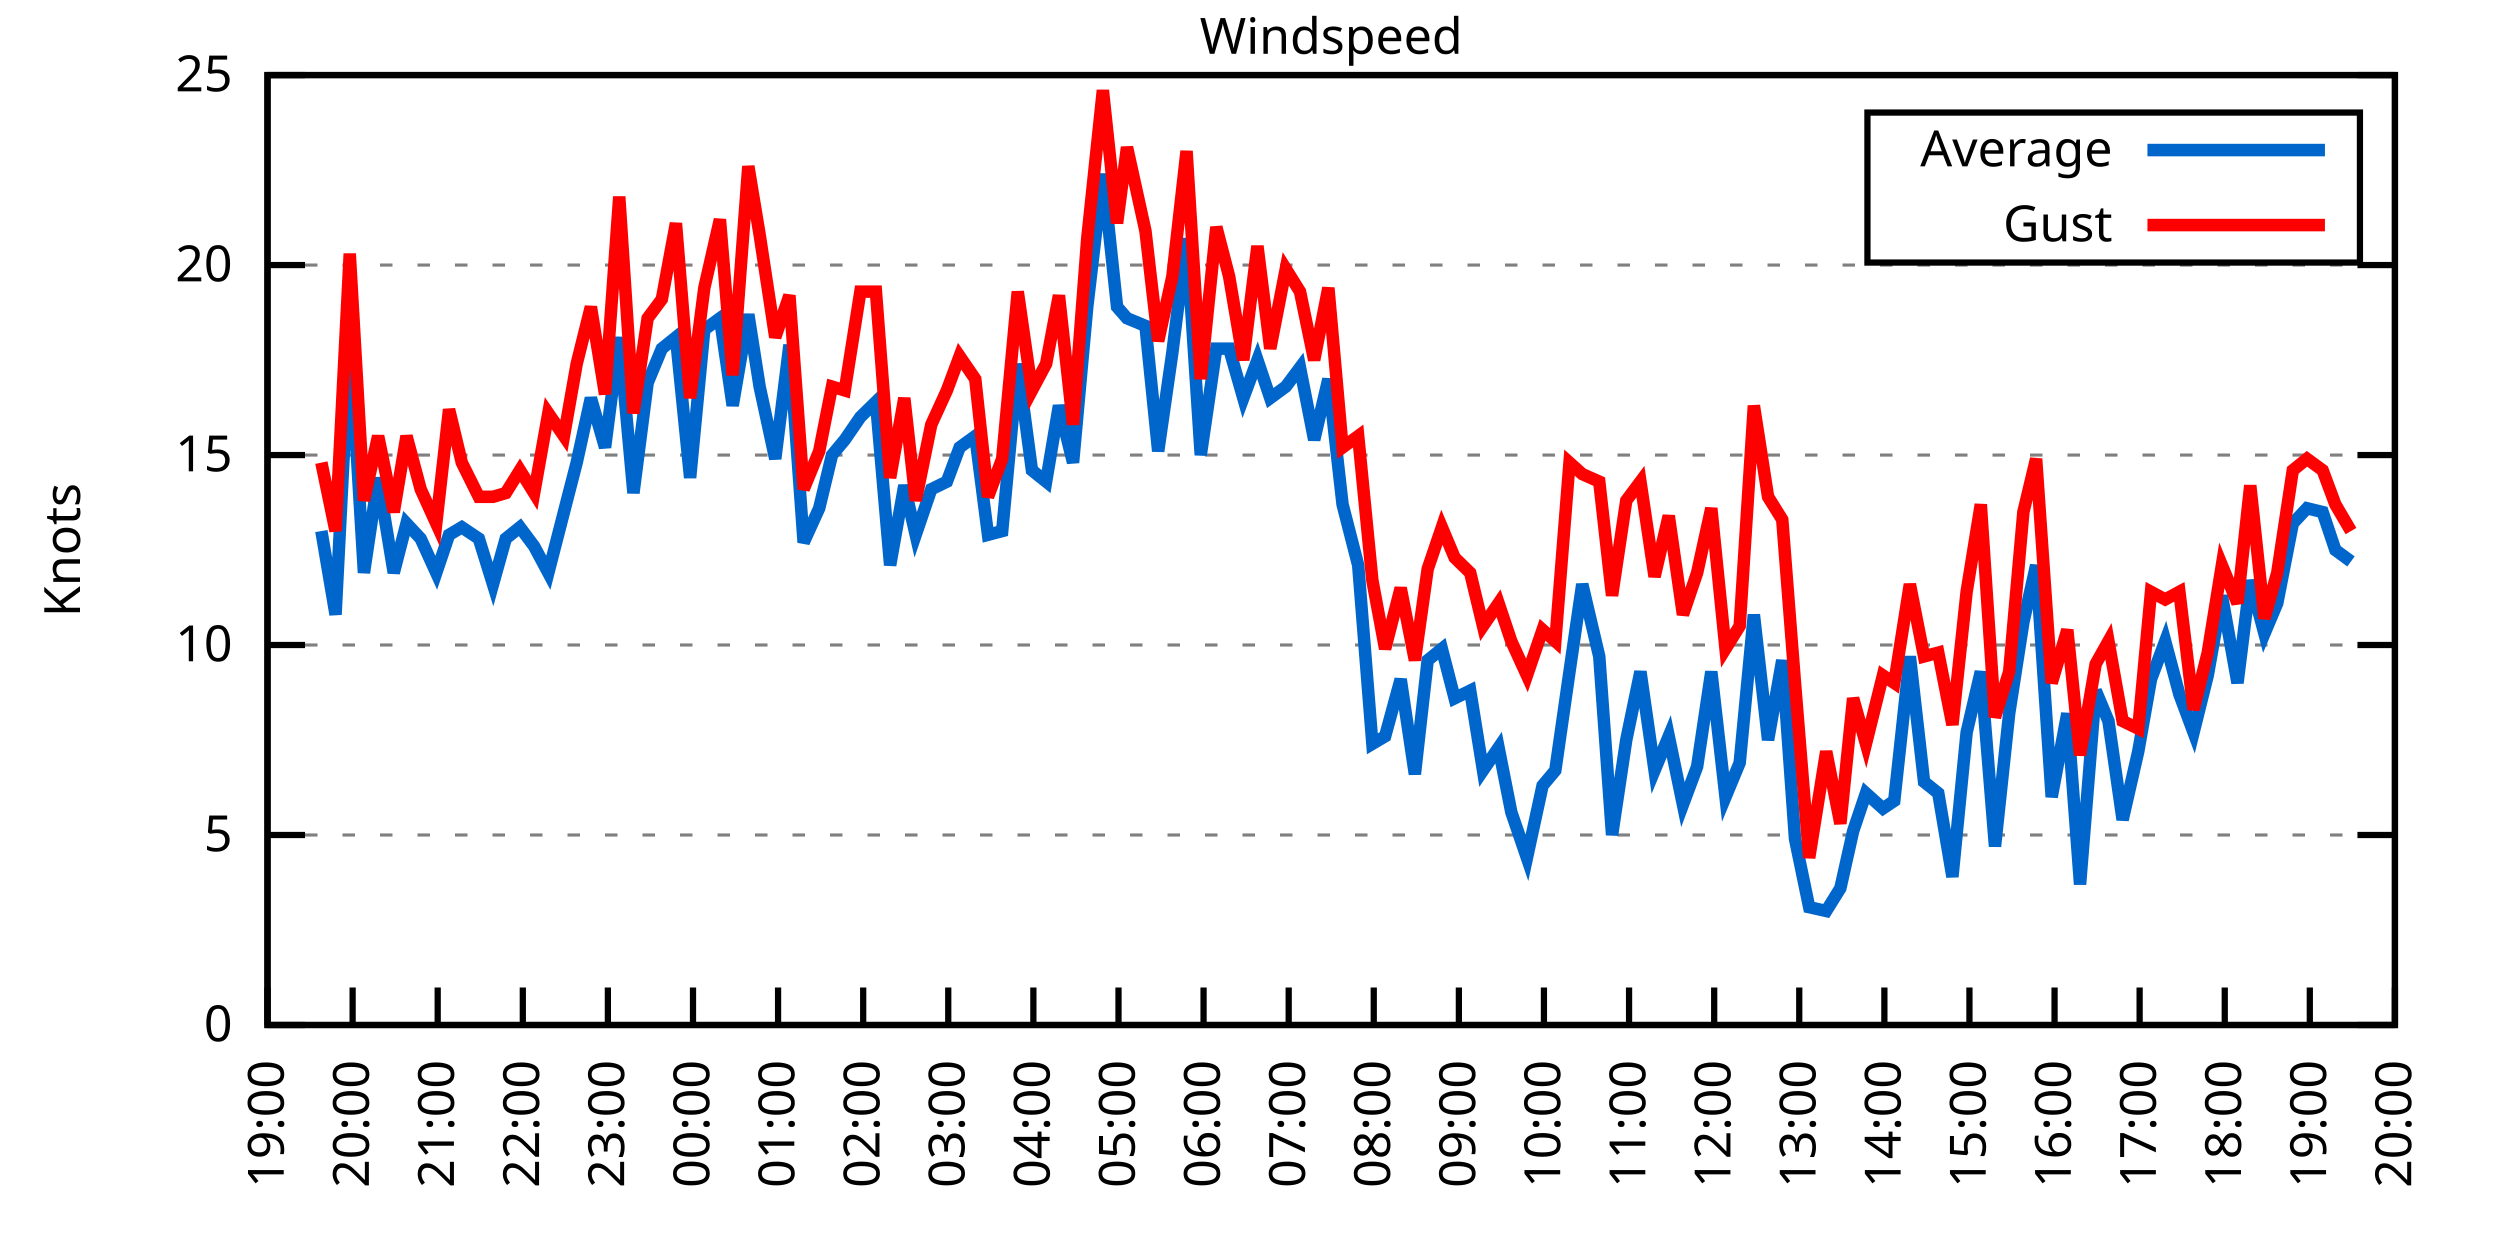
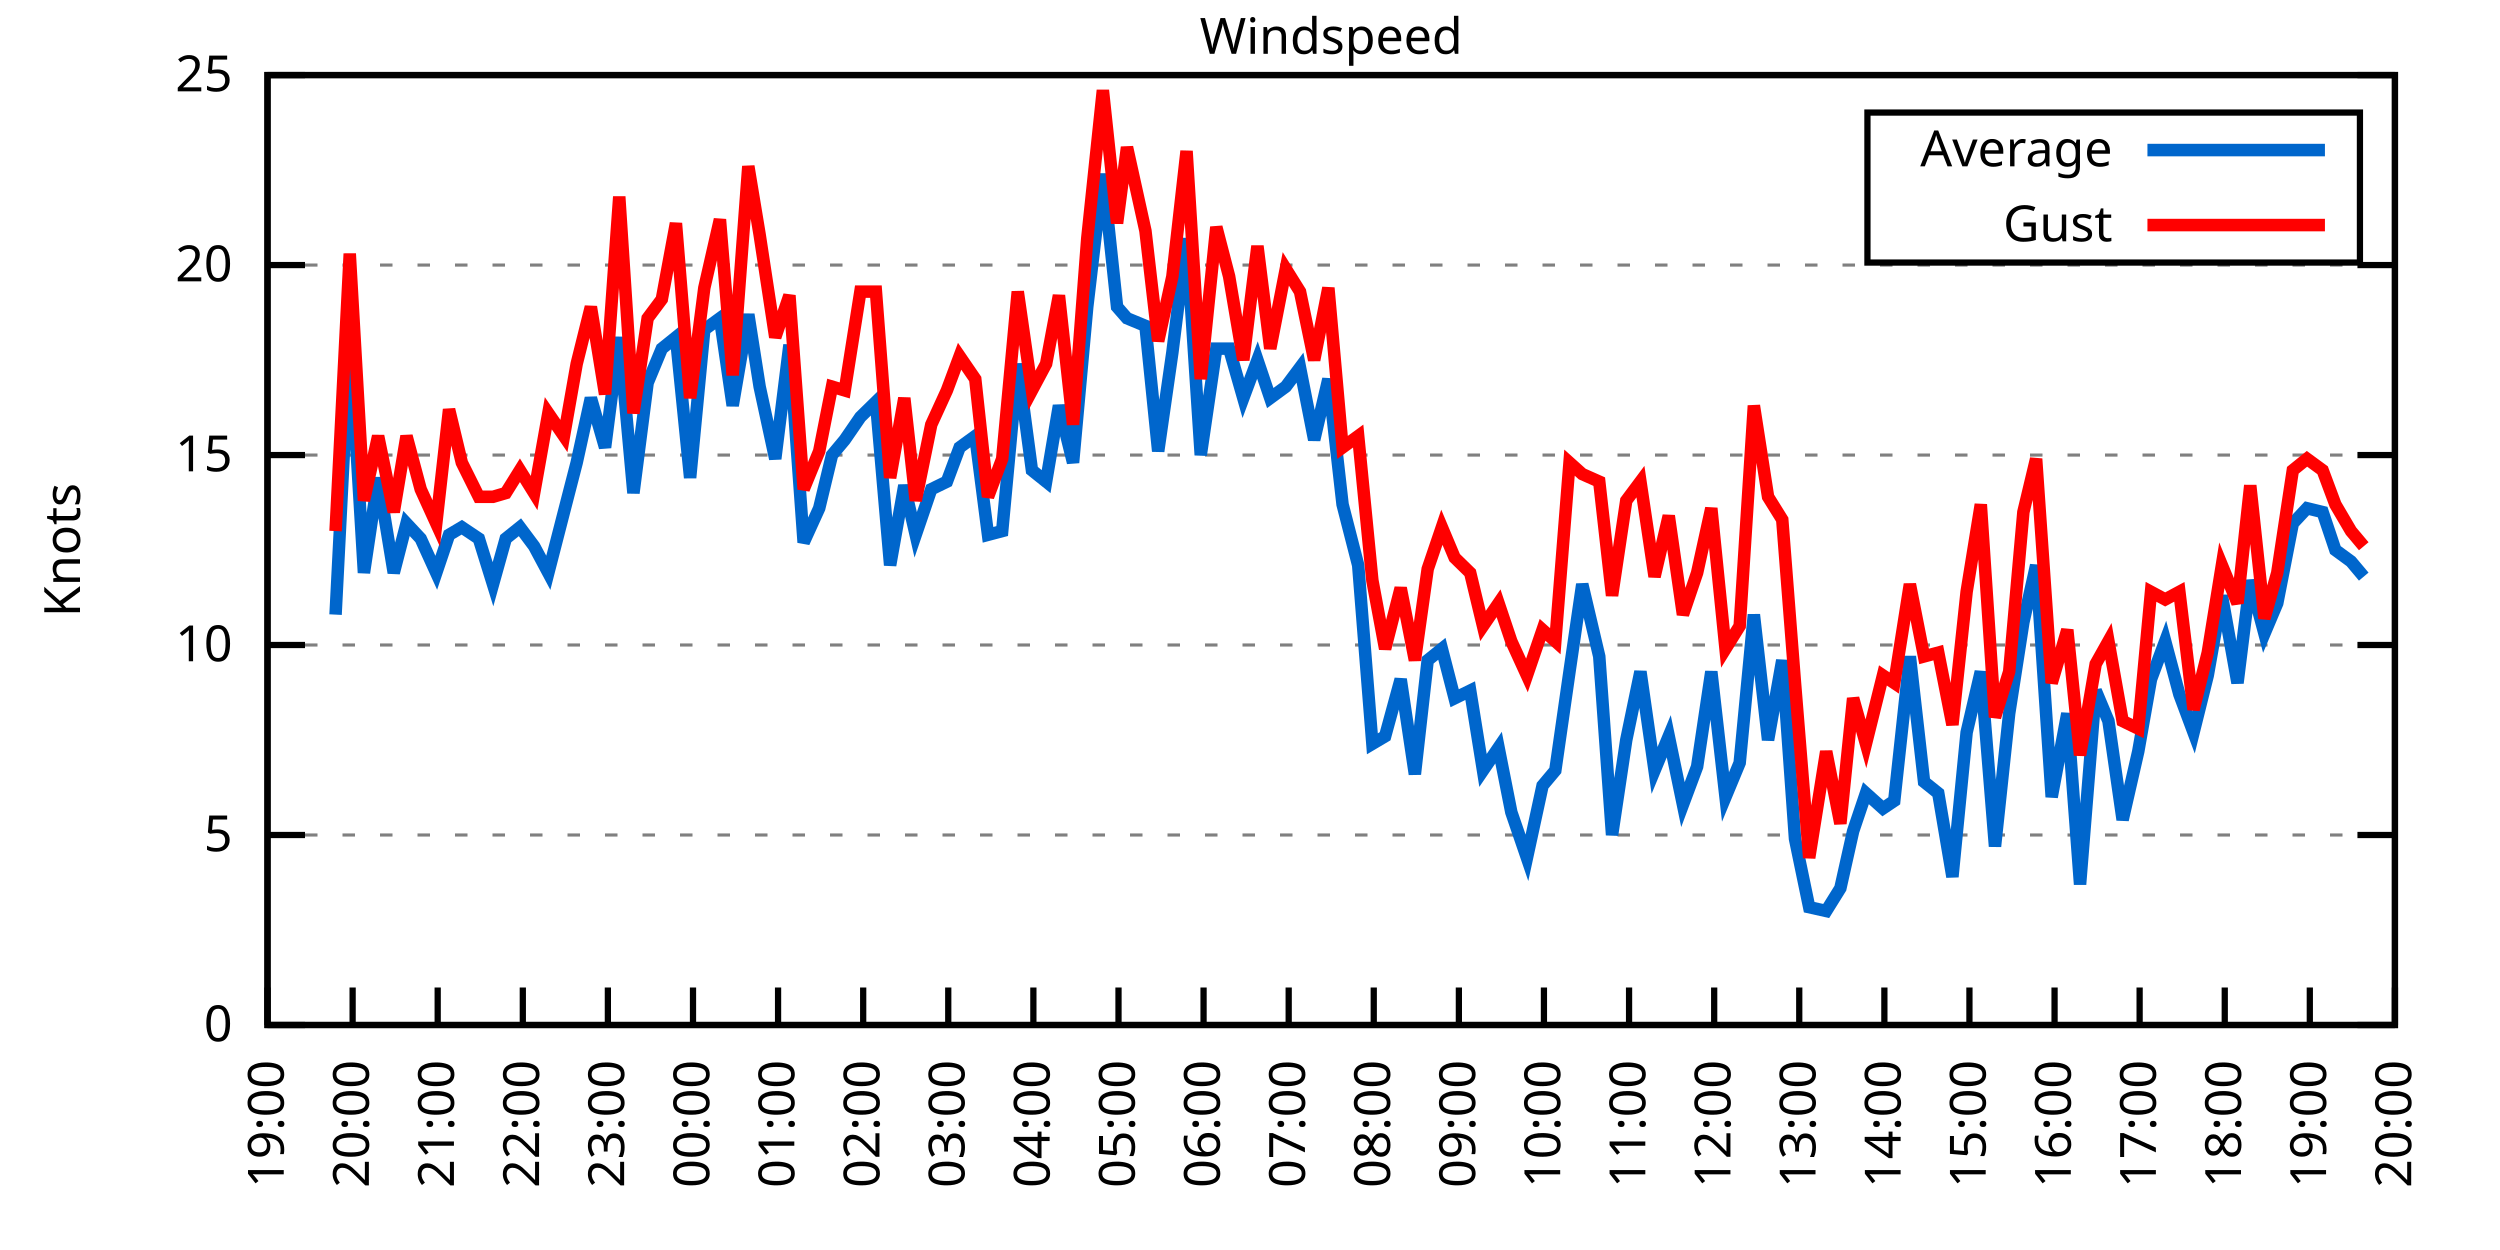
<svg xmlns="http://www.w3.org/2000/svg" xmlns:xlink="http://www.w3.org/1999/xlink" width="400" height="200" viewBox="0 0 400 200">
  <g id="gnuplot_canvas">
    <rect x="0" y="0" width="400" height="200" fill="none" />
    <defs>
      <circle id="gpDot" r="0.5" stroke-width="0.5" stroke="currentColor" />
      <path id="gpPt0" stroke-width="0.333" stroke="currentColor" d="M-1,0 h2 M0,-1 v2" />
      <path id="gpPt1" stroke-width="0.333" stroke="currentColor" d="M-1,-1 L1,1 M1,-1 L-1,1" />
      <path id="gpPt2" stroke-width="0.333" stroke="currentColor" d="M-1,0 L1,0 M0,-1 L0,1 M-1,-1 L1,1 M-1,1 L1,-1" />
      <rect id="gpPt3" stroke-width="0.333" stroke="currentColor" x="-1" y="-1" width="2" height="2" />
      <rect id="gpPt4" stroke-width="0.333" stroke="currentColor" fill="currentColor" x="-1" y="-1" width="2" height="2" />
      <circle id="gpPt5" stroke-width="0.333" stroke="currentColor" cx="0" cy="0" r="1" />
      <use xlink:href="#gpPt5" id="gpPt6" fill="currentColor" stroke="none" />
      <path id="gpPt7" stroke-width="0.333" stroke="currentColor" d="M0,-1.33 L-1.33,0.67 L1.33,0.67 z" />
      <use xlink:href="#gpPt7" id="gpPt8" fill="currentColor" stroke="none" />
      <use xlink:href="#gpPt7" id="gpPt9" stroke="currentColor" transform="rotate(180)" />
      <use xlink:href="#gpPt9" id="gpPt10" fill="currentColor" stroke="none" />
      <use xlink:href="#gpPt3" id="gpPt11" stroke="currentColor" transform="rotate(45)" />
      <use xlink:href="#gpPt11" id="gpPt12" fill="currentColor" stroke="none" />
      <path id="gpPt13" stroke-width="0.333" stroke="currentColor" d="M0,1.330 L1.265,0.411 L0.782,-1.067 L-0.782,-1.076 L-1.265,0.411 z" />
      <use xlink:href="#gpPt13" id="gpPt14" fill="currentColor" stroke="none" />
      <filter id="textbox" filterUnits="objectBoundingBox" x="0" y="0" height="1" width="1">
        <feFlood flood-color="white" flood-opacity="1" result="bgnd" />
        <feComposite in="SourceGraphic" in2="bgnd" operator="atop" />
      </filter>
      <filter id="greybox" filterUnits="objectBoundingBox" x="0" y="0" height="1" width="1">
        <feFlood flood-color="lightgrey" flood-opacity="1" result="grey" />
        <feComposite in="SourceGraphic" in2="grey" operator="atop" />
      </filter>
    </defs>
    <g fill="none" color="white" stroke="currentColor" stroke-width="1.00" stroke-linecap="butt" stroke-linejoin="miter">
</g>
    <g fill="none" color="black" stroke="currentColor" stroke-width="1.00" stroke-linecap="butt" stroke-linejoin="miter">
      <g stroke="none" shape-rendering="crispEdges">
        <polygon fill="rgb(255, 255, 255)" points="42.80,164.00 383.18,164.00 383.18,12.02 42.80,12.02 " />
      </g>
    </g>
    <g fill="none" color="black" stroke="currentColor" stroke-width="1.00" stroke-linecap="butt" stroke-linejoin="miter">
</g>
    <g fill="none" color="black" stroke="black" stroke-width="0.50" stroke-linecap="butt" stroke-linejoin="miter">
</g>
    <g fill="none" color="gray" stroke="currentColor" stroke-width="0.50" stroke-linecap="butt" stroke-linejoin="miter">
      <path stroke="gray" stroke-dasharray="2,4" class="gridline" d="M42.80,164.00 L383.19,164.00  " />
    </g>
    <g fill="none" color="gray" stroke="gray" stroke-width="1.00" stroke-linecap="butt" stroke-linejoin="miter">
</g>
    <g fill="none" color="black" stroke="currentColor" stroke-width="1.00" stroke-linecap="butt" stroke-linejoin="miter">
      <path stroke="black" d="M42.80,164.00 L48.80,164.00 M383.19,164.00 L377.19,164.00  " />
      <g transform="translate(37.20,166.60)" stroke="none" fill="black" font-family="Sans" font-size="8.00" text-anchor="end">
        <text>
          <tspan font-family="Sans"> 0</tspan>
        </text>
      </g>
    </g>
    <g fill="none" color="black" stroke="currentColor" stroke-width="1.00" stroke-linecap="butt" stroke-linejoin="miter">
</g>
    <g fill="none" color="black" stroke="black" stroke-width="0.50" stroke-linecap="butt" stroke-linejoin="miter">
</g>
    <g fill="none" color="gray" stroke="currentColor" stroke-width="0.50" stroke-linecap="butt" stroke-linejoin="miter">
      <path stroke="gray" stroke-dasharray="2,4" class="gridline" d="M42.80,133.60 L383.19,133.60  " />
    </g>
    <g fill="none" color="gray" stroke="gray" stroke-width="1.00" stroke-linecap="butt" stroke-linejoin="miter">
</g>
    <g fill="none" color="black" stroke="currentColor" stroke-width="1.00" stroke-linecap="butt" stroke-linejoin="miter">
      <path stroke="black" d="M42.80,133.60 L48.80,133.60 M383.19,133.60 L377.19,133.60  " />
      <g transform="translate(37.20,136.20)" stroke="none" fill="black" font-family="Sans" font-size="8.00" text-anchor="end">
        <text>
          <tspan font-family="Sans"> 5</tspan>
        </text>
      </g>
    </g>
    <g fill="none" color="black" stroke="currentColor" stroke-width="1.00" stroke-linecap="butt" stroke-linejoin="miter">
</g>
    <g fill="none" color="black" stroke="black" stroke-width="0.50" stroke-linecap="butt" stroke-linejoin="miter">
</g>
    <g fill="none" color="gray" stroke="currentColor" stroke-width="0.50" stroke-linecap="butt" stroke-linejoin="miter">
      <path stroke="gray" stroke-dasharray="2,4" class="gridline" d="M42.80,103.20 L383.19,103.20  " />
    </g>
    <g fill="none" color="gray" stroke="gray" stroke-width="1.00" stroke-linecap="butt" stroke-linejoin="miter">
</g>
    <g fill="none" color="black" stroke="currentColor" stroke-width="1.00" stroke-linecap="butt" stroke-linejoin="miter">
      <path stroke="black" d="M42.80,103.20 L48.80,103.20 M383.19,103.20 L377.19,103.20  " />
      <g transform="translate(37.20,105.80)" stroke="none" fill="black" font-family="Sans" font-size="8.00" text-anchor="end">
        <text>
          <tspan font-family="Sans"> 10</tspan>
        </text>
      </g>
    </g>
    <g fill="none" color="black" stroke="currentColor" stroke-width="1.00" stroke-linecap="butt" stroke-linejoin="miter">
</g>
    <g fill="none" color="black" stroke="black" stroke-width="0.50" stroke-linecap="butt" stroke-linejoin="miter">
</g>
    <g fill="none" color="gray" stroke="currentColor" stroke-width="0.50" stroke-linecap="butt" stroke-linejoin="miter">
      <path stroke="gray" stroke-dasharray="2,4" class="gridline" d="M42.80,72.81 L383.19,72.81  " />
    </g>
    <g fill="none" color="gray" stroke="gray" stroke-width="1.00" stroke-linecap="butt" stroke-linejoin="miter">
</g>
    <g fill="none" color="black" stroke="currentColor" stroke-width="1.00" stroke-linecap="butt" stroke-linejoin="miter">
      <path stroke="black" d="M42.80,72.81 L48.80,72.81 M383.19,72.81 L377.19,72.81  " />
      <g transform="translate(37.20,75.41)" stroke="none" fill="black" font-family="Sans" font-size="8.00" text-anchor="end">
        <text>
          <tspan font-family="Sans"> 15</tspan>
        </text>
      </g>
    </g>
    <g fill="none" color="black" stroke="currentColor" stroke-width="1.00" stroke-linecap="butt" stroke-linejoin="miter">
</g>
    <g fill="none" color="black" stroke="black" stroke-width="0.50" stroke-linecap="butt" stroke-linejoin="miter">
</g>
    <g fill="none" color="gray" stroke="currentColor" stroke-width="0.50" stroke-linecap="butt" stroke-linejoin="miter">
      <path stroke="gray" stroke-dasharray="2,4" class="gridline" d="M42.80,42.41 L383.19,42.41  " />
    </g>
    <g fill="none" color="gray" stroke="gray" stroke-width="1.00" stroke-linecap="butt" stroke-linejoin="miter">
</g>
    <g fill="none" color="black" stroke="currentColor" stroke-width="1.00" stroke-linecap="butt" stroke-linejoin="miter">
      <path stroke="black" d="M42.80,42.41 L48.80,42.41 M383.19,42.41 L377.19,42.41  " />
      <g transform="translate(37.20,45.01)" stroke="none" fill="black" font-family="Sans" font-size="8.00" text-anchor="end">
        <text>
          <tspan font-family="Sans"> 20</tspan>
        </text>
      </g>
    </g>
    <g fill="none" color="black" stroke="currentColor" stroke-width="1.00" stroke-linecap="butt" stroke-linejoin="miter">
</g>
    <g fill="none" color="black" stroke="black" stroke-width="0.50" stroke-linecap="butt" stroke-linejoin="miter">
</g>
    <g fill="none" color="gray" stroke="currentColor" stroke-width="0.50" stroke-linecap="butt" stroke-linejoin="miter">
      <path stroke="gray" stroke-dasharray="2,4" class="gridline" d="M42.80,12.01 L383.19,12.01  " />
    </g>
    <g fill="none" color="gray" stroke="gray" stroke-width="1.00" stroke-linecap="butt" stroke-linejoin="miter">
</g>
    <g fill="none" color="black" stroke="currentColor" stroke-width="1.00" stroke-linecap="butt" stroke-linejoin="miter">
      <path stroke="black" d="M42.80,12.01 L48.80,12.01 M383.19,12.01 L377.19,12.01  " />
      <g transform="translate(37.20,14.61)" stroke="none" fill="black" font-family="Sans" font-size="8.00" text-anchor="end">
        <text>
          <tspan font-family="Sans"> 25</tspan>
        </text>
      </g>
    </g>
    <g fill="none" color="black" stroke="currentColor" stroke-width="1.00" stroke-linecap="butt" stroke-linejoin="miter">
      <path stroke="black" d="M42.80,164.00 L42.80,158.00  " />
      <g transform="translate(45.40,169.60) rotate(270.00)" stroke="none" fill="black" font-family="Sans" font-size="8.00" text-anchor="end">
        <text>
          <tspan font-family="Sans">19:00</tspan>
        </text>
      </g>
    </g>
    <g fill="none" color="black" stroke="currentColor" stroke-width="1.00" stroke-linecap="butt" stroke-linejoin="miter">
      <path stroke="black" d="M56.42,164.00 L56.42,158.00  " />
      <g transform="translate(59.02,169.60) rotate(270.00)" stroke="none" fill="black" font-family="Sans" font-size="8.00" text-anchor="end">
        <text>
          <tspan font-family="Sans">20:00</tspan>
        </text>
      </g>
    </g>
    <g fill="none" color="black" stroke="currentColor" stroke-width="1.00" stroke-linecap="butt" stroke-linejoin="miter">
      <path stroke="black" d="M70.03,164.00 L70.03,158.00  " />
      <g transform="translate(72.63,169.60) rotate(270.00)" stroke="none" fill="black" font-family="Sans" font-size="8.00" text-anchor="end">
        <text>
          <tspan font-family="Sans">21:00</tspan>
        </text>
      </g>
    </g>
    <g fill="none" color="black" stroke="currentColor" stroke-width="1.00" stroke-linecap="butt" stroke-linejoin="miter">
      <path stroke="black" d="M83.65,164.00 L83.65,158.00  " />
      <g transform="translate(86.25,169.60) rotate(270.00)" stroke="none" fill="black" font-family="Sans" font-size="8.00" text-anchor="end">
        <text>
          <tspan font-family="Sans">22:00</tspan>
        </text>
      </g>
    </g>
    <g fill="none" color="black" stroke="currentColor" stroke-width="1.00" stroke-linecap="butt" stroke-linejoin="miter">
      <path stroke="black" d="M97.26,164.00 L97.26,158.00  " />
      <g transform="translate(99.86,169.60) rotate(270.00)" stroke="none" fill="black" font-family="Sans" font-size="8.00" text-anchor="end">
        <text>
          <tspan font-family="Sans">23:00</tspan>
        </text>
      </g>
    </g>
    <g fill="none" color="black" stroke="currentColor" stroke-width="1.00" stroke-linecap="butt" stroke-linejoin="miter">
      <path stroke="black" d="M110.88,164.00 L110.88,158.00  " />
      <g transform="translate(113.48,169.60) rotate(270.00)" stroke="none" fill="black" font-family="Sans" font-size="8.00" text-anchor="end">
        <text>
          <tspan font-family="Sans">00:00</tspan>
        </text>
      </g>
    </g>
    <g fill="none" color="black" stroke="currentColor" stroke-width="1.00" stroke-linecap="butt" stroke-linejoin="miter">
      <path stroke="black" d="M124.49,164.00 L124.49,158.00  " />
      <g transform="translate(127.09,169.60) rotate(270.00)" stroke="none" fill="black" font-family="Sans" font-size="8.00" text-anchor="end">
        <text>
          <tspan font-family="Sans">01:00</tspan>
        </text>
      </g>
    </g>
    <g fill="none" color="black" stroke="currentColor" stroke-width="1.00" stroke-linecap="butt" stroke-linejoin="miter">
      <path stroke="black" d="M138.11,164.00 L138.11,158.00  " />
      <g transform="translate(140.71,169.60) rotate(270.00)" stroke="none" fill="black" font-family="Sans" font-size="8.00" text-anchor="end">
        <text>
          <tspan font-family="Sans">02:00</tspan>
        </text>
      </g>
    </g>
    <g fill="none" color="black" stroke="currentColor" stroke-width="1.00" stroke-linecap="butt" stroke-linejoin="miter">
      <path stroke="black" d="M151.72,164.00 L151.72,158.00  " />
      <g transform="translate(154.32,169.60) rotate(270.00)" stroke="none" fill="black" font-family="Sans" font-size="8.00" text-anchor="end">
        <text>
          <tspan font-family="Sans">03:00</tspan>
        </text>
      </g>
    </g>
    <g fill="none" color="black" stroke="currentColor" stroke-width="1.00" stroke-linecap="butt" stroke-linejoin="miter">
      <path stroke="black" d="M165.34,164.00 L165.34,158.00  " />
      <g transform="translate(167.94,169.60) rotate(270.00)" stroke="none" fill="black" font-family="Sans" font-size="8.00" text-anchor="end">
        <text>
          <tspan font-family="Sans">04:00</tspan>
        </text>
      </g>
    </g>
    <g fill="none" color="black" stroke="currentColor" stroke-width="1.00" stroke-linecap="butt" stroke-linejoin="miter">
      <path stroke="black" d="M178.96,164.00 L178.96,158.00  " />
      <g transform="translate(181.56,169.60) rotate(270.00)" stroke="none" fill="black" font-family="Sans" font-size="8.00" text-anchor="end">
        <text>
          <tspan font-family="Sans">05:00</tspan>
        </text>
      </g>
    </g>
    <g fill="none" color="black" stroke="currentColor" stroke-width="1.00" stroke-linecap="butt" stroke-linejoin="miter">
      <path stroke="black" d="M192.57,164.00 L192.57,158.00  " />
      <g transform="translate(195.17,169.60) rotate(270.00)" stroke="none" fill="black" font-family="Sans" font-size="8.00" text-anchor="end">
        <text>
          <tspan font-family="Sans">06:00</tspan>
        </text>
      </g>
    </g>
    <g fill="none" color="black" stroke="currentColor" stroke-width="1.00" stroke-linecap="butt" stroke-linejoin="miter">
      <path stroke="black" d="M206.19,164.00 L206.19,158.00  " />
      <g transform="translate(208.79,169.60) rotate(270.00)" stroke="none" fill="black" font-family="Sans" font-size="8.00" text-anchor="end">
        <text>
          <tspan font-family="Sans">07:00</tspan>
        </text>
      </g>
    </g>
    <g fill="none" color="black" stroke="currentColor" stroke-width="1.00" stroke-linecap="butt" stroke-linejoin="miter">
      <path stroke="black" d="M219.80,164.00 L219.80,158.00  " />
      <g transform="translate(222.40,169.60) rotate(270.00)" stroke="none" fill="black" font-family="Sans" font-size="8.00" text-anchor="end">
        <text>
          <tspan font-family="Sans">08:00</tspan>
        </text>
      </g>
    </g>
    <g fill="none" color="black" stroke="currentColor" stroke-width="1.00" stroke-linecap="butt" stroke-linejoin="miter">
      <path stroke="black" d="M233.42,164.00 L233.42,158.00  " />
      <g transform="translate(236.02,169.60) rotate(270.00)" stroke="none" fill="black" font-family="Sans" font-size="8.00" text-anchor="end">
        <text>
          <tspan font-family="Sans">09:00</tspan>
        </text>
      </g>
    </g>
    <g fill="none" color="black" stroke="currentColor" stroke-width="1.00" stroke-linecap="butt" stroke-linejoin="miter">
      <path stroke="black" d="M247.03,164.00 L247.03,158.00  " />
      <g transform="translate(249.63,169.60) rotate(270.00)" stroke="none" fill="black" font-family="Sans" font-size="8.00" text-anchor="end">
        <text>
          <tspan font-family="Sans">10:00</tspan>
        </text>
      </g>
    </g>
    <g fill="none" color="black" stroke="currentColor" stroke-width="1.00" stroke-linecap="butt" stroke-linejoin="miter">
      <path stroke="black" d="M260.65,164.00 L260.65,158.00  " />
      <g transform="translate(263.25,169.60) rotate(270.00)" stroke="none" fill="black" font-family="Sans" font-size="8.00" text-anchor="end">
        <text>
          <tspan font-family="Sans">11:00</tspan>
        </text>
      </g>
    </g>
    <g fill="none" color="black" stroke="currentColor" stroke-width="1.00" stroke-linecap="butt" stroke-linejoin="miter">
      <path stroke="black" d="M274.27,164.00 L274.27,158.00  " />
      <g transform="translate(276.87,169.60) rotate(270.00)" stroke="none" fill="black" font-family="Sans" font-size="8.00" text-anchor="end">
        <text>
          <tspan font-family="Sans">12:00</tspan>
        </text>
      </g>
    </g>
    <g fill="none" color="black" stroke="currentColor" stroke-width="1.00" stroke-linecap="butt" stroke-linejoin="miter">
      <path stroke="black" d="M287.88,164.00 L287.88,158.00  " />
      <g transform="translate(290.48,169.60) rotate(270.00)" stroke="none" fill="black" font-family="Sans" font-size="8.00" text-anchor="end">
        <text>
          <tspan font-family="Sans">13:00</tspan>
        </text>
      </g>
    </g>
    <g fill="none" color="black" stroke="currentColor" stroke-width="1.00" stroke-linecap="butt" stroke-linejoin="miter">
      <path stroke="black" d="M301.50,164.00 L301.50,158.00  " />
      <g transform="translate(304.10,169.60) rotate(270.00)" stroke="none" fill="black" font-family="Sans" font-size="8.00" text-anchor="end">
        <text>
          <tspan font-family="Sans">14:00</tspan>
        </text>
      </g>
    </g>
    <g fill="none" color="black" stroke="currentColor" stroke-width="1.00" stroke-linecap="butt" stroke-linejoin="miter">
      <path stroke="black" d="M315.11,164.00 L315.11,158.00  " />
      <g transform="translate(317.71,169.60) rotate(270.00)" stroke="none" fill="black" font-family="Sans" font-size="8.00" text-anchor="end">
        <text>
          <tspan font-family="Sans">15:00</tspan>
        </text>
      </g>
    </g>
    <g fill="none" color="black" stroke="currentColor" stroke-width="1.00" stroke-linecap="butt" stroke-linejoin="miter">
      <path stroke="black" d="M328.73,164.00 L328.73,158.00  " />
      <g transform="translate(331.33,169.60) rotate(270.00)" stroke="none" fill="black" font-family="Sans" font-size="8.00" text-anchor="end">
        <text>
          <tspan font-family="Sans">16:00</tspan>
        </text>
      </g>
    </g>
    <g fill="none" color="black" stroke="currentColor" stroke-width="1.00" stroke-linecap="butt" stroke-linejoin="miter">
      <path stroke="black" d="M342.34,164.00 L342.34,158.00  " />
      <g transform="translate(344.94,169.60) rotate(270.00)" stroke="none" fill="black" font-family="Sans" font-size="8.00" text-anchor="end">
        <text>
          <tspan font-family="Sans">17:00</tspan>
        </text>
      </g>
    </g>
    <g fill="none" color="black" stroke="currentColor" stroke-width="1.00" stroke-linecap="butt" stroke-linejoin="miter">
      <path stroke="black" d="M355.96,164.00 L355.96,158.00  " />
      <g transform="translate(358.56,169.60) rotate(270.00)" stroke="none" fill="black" font-family="Sans" font-size="8.00" text-anchor="end">
        <text>
          <tspan font-family="Sans">18:00</tspan>
        </text>
      </g>
    </g>
    <g fill="none" color="black" stroke="currentColor" stroke-width="1.00" stroke-linecap="butt" stroke-linejoin="miter">
      <path stroke="black" d="M369.57,164.00 L369.57,158.00  " />
      <g transform="translate(372.17,169.60) rotate(270.00)" stroke="none" fill="black" font-family="Sans" font-size="8.00" text-anchor="end">
        <text>
          <tspan font-family="Sans">19:00</tspan>
        </text>
      </g>
    </g>
    <g fill="none" color="black" stroke="currentColor" stroke-width="1.00" stroke-linecap="butt" stroke-linejoin="miter">
      <path stroke="black" d="M383.19,164.00 L383.19,158.00  " />
      <g transform="translate(385.79,169.60) rotate(270.00)" stroke="none" fill="black" font-family="Sans" font-size="8.00" text-anchor="end">
        <text>
          <tspan font-family="Sans">20:00</tspan>
        </text>
      </g>
    </g>
    <g fill="none" color="black" stroke="currentColor" stroke-width="1.00" stroke-linecap="butt" stroke-linejoin="miter">
</g>
    <g fill="none" color="black" stroke="currentColor" stroke-width="1.00" stroke-linecap="butt" stroke-linejoin="miter">
      <path stroke="black" d="M42.80,12.01 L42.80,164.00 L383.19,164.00 L383.19,12.01 L42.80,12.01 Z  " />
    </g>
    <g fill="none" color="black" stroke="currentColor" stroke-width="1.00" stroke-linecap="butt" stroke-linejoin="miter">
</g>
    <g fill="none" color="black" stroke="currentColor" stroke-width="1.00" stroke-linecap="butt" stroke-linejoin="miter">
      <path stroke="black" d="M298.79,42.01 L298.79,18.01 L377.59,18.01 L377.59,42.01 L298.79,42.01 Z  " />
    </g>
    <g id="Windspeed_plot_1">
      <g fill="none" color="white" stroke="black" stroke-width="2.00" stroke-linecap="butt" stroke-linejoin="miter">
</g>
      <g fill="none" color="black" stroke="currentColor" stroke-width="2.00" stroke-linecap="butt" stroke-linejoin="miter">
        <g transform="translate(337.99,26.61)" stroke="none" fill="black" font-family="Sans" font-size="8.00" text-anchor="end">
          <text>
            <tspan font-family="Sans">Average</tspan>
          </text>
        </g>
      </g>
      <g fill="none" color="black" stroke="currentColor" stroke-width="2.00" stroke-linecap="butt" stroke-linejoin="miter">
-         <path stroke="rgb(  0, 102, 204)" d="M343.59,24.01 L371.99,24.01 M51.42,84.97 L53.69,98.34 L55.96,53.96 L58.23,91.65 L60.50,76.45 L63.00,91.65   L65.04,83.75 L67.31,86.18 L69.80,91.65 L71.85,85.57 L73.89,84.36 L76.61,86.18 L78.88,93.48 L80.92,86.18   L83.19,84.36 L85.46,87.40 L87.73,91.65 L90.23,81.93 L92.27,74.02 L94.54,63.69 L96.81,71.59 L99.08,53.96   L101.35,78.89 L103.62,61.25 L105.89,55.78 L108.15,53.96 L110.42,76.45 L112.69,52.74 L115.19,50.92 L117.23,64.90   L119.73,50.31 L121.54,61.86 L124.04,73.41 L126.31,55.18 L128.58,86.79 L131.07,81.32 L133.12,72.81 L135.16,70.37   L137.66,66.73 L140.15,64.29 L142.42,90.44 L144.69,77.67 L146.51,85.57 L149.00,78.28 L151.50,77.06 L153.54,71.59   L156.04,69.77 L158.08,85.57 L160.35,84.97 L162.84,58.21 L165.11,75.24 L167.38,77.06 L169.43,64.90 L171.69,74.02   L173.96,49.10 L176.46,27.82 L178.73,49.10 L180.32,50.92 L183.27,52.14 L185.31,72.20 L187.58,56.39 L189.85,38.15   L192.12,72.81 L194.61,55.78 L196.66,55.78 L198.93,63.69 L201.19,57.61 L203.24,63.69 L205.73,61.86 L208.00,58.82   L210.27,70.37 L212.54,60.65 L214.81,80.71 L217.31,90.44 L219.58,119.01 L221.62,117.80 L224.11,108.68 L226.38,123.87   L228.43,105.64 L230.70,103.81 L232.74,111.72 L235.23,110.50 L237.28,123.27 L239.77,119.62 L241.81,129.95 L244.31,137.25   L246.81,125.70 L248.85,123.27 L251.12,107.46 L253.16,93.48 L255.88,105.03 L257.93,133.60 L260.20,118.40 L262.47,107.46   L264.73,123.27 L267.00,117.80 L269.27,128.74 L271.54,122.66 L273.81,107.46 L276.08,127.52 L278.35,122.05 L280.62,98.34   L282.89,118.40 L285.16,105.64 L287.20,134.21 L289.47,145.15 L292.19,145.76 L294.46,142.11 L296.50,132.99 L298.55,126.91   L301.27,129.35 L303.08,128.13 L305.58,105.03 L307.85,125.09 L310.12,126.91 L312.39,140.29 L314.66,117.19 L316.93,107.46   L319.20,135.43 L321.47,114.15 L323.74,99.56 L325.78,90.44 L328.27,127.52 L330.77,114.15 L332.81,141.51 L335.31,110.50   L337.35,115.36 L339.62,131.17 L342.12,120.23 L344.16,108.68 L346.43,102.60 L348.70,111.11 L350.97,117.19 L353.24,108.07   L355.50,95.30 L358.00,109.28 L360.04,92.87 L362.31,101.38 L364.36,96.52 L366.85,83.75 L369.12,81.32 L371.62,81.93   L373.66,88.00 L376.16,89.83  " />
+         <path stroke="rgb(  0, 102, 204)" d="M343.59,24.01 L371.99,24.01 M53.69,98.34 L55.96,53.96 L58.23,91.65 L60.50,76.45 L63.00,91.65 L65.04,83.75   L67.31,86.18 L69.80,91.65 L71.85,85.57 L73.89,84.36 L76.61,86.18 L78.88,93.48 L80.92,86.18 L83.19,84.36   L85.46,87.40 L87.73,91.65 L90.23,81.93 L92.27,74.02 L94.54,63.69 L96.81,71.59 L99.08,53.96 L101.35,78.89   L103.62,61.25 L105.89,55.78 L108.15,53.96 L110.42,76.45 L112.69,52.74 L115.19,50.92 L117.23,64.90 L119.73,50.31   L121.54,61.86 L124.04,73.41 L126.31,55.18 L128.58,86.79 L131.07,81.32 L133.12,72.81 L135.16,70.37 L137.66,66.73   L140.15,64.29 L142.42,90.44 L144.69,77.67 L146.51,85.57 L149.00,78.28 L151.50,77.06 L153.54,71.59 L156.04,69.77   L158.08,85.57 L160.35,84.97 L162.84,58.21 L165.11,75.24 L167.38,77.06 L169.43,64.90 L171.69,74.02 L173.96,49.10   L176.46,27.82 L178.73,49.10 L180.32,50.92 L183.27,52.14 L185.31,72.20 L187.58,56.39 L189.85,38.15 L192.12,72.81   L194.61,55.78 L196.66,55.78 L198.93,63.69 L201.19,57.61 L203.24,63.69 L205.73,61.86 L208.00,58.82 L210.27,70.37   L212.54,60.65 L214.81,80.71 L217.31,90.44 L219.58,119.01 L221.62,117.80 L224.11,108.68 L226.38,123.87 L228.43,105.64   L230.70,103.81 L232.74,111.72 L235.23,110.50 L237.28,123.27 L239.77,119.62 L241.81,129.95 L244.31,137.25 L246.81,125.70   L248.85,123.27 L251.12,107.46 L253.16,93.48 L255.88,105.03 L257.93,133.60 L260.20,118.40 L262.47,107.46 L264.73,123.27   L267.00,117.80 L269.27,128.74 L271.54,122.66 L273.81,107.46 L276.08,127.52 L278.35,122.05 L280.62,98.34 L282.89,118.40   L285.16,105.64 L287.20,134.21 L289.47,145.15 L292.19,145.76 L294.46,142.11 L296.50,132.99 L298.55,126.91 L301.27,129.35   L303.08,128.13 L305.58,105.03 L307.85,125.09 L310.12,126.91 L312.39,140.29 L314.66,117.19 L316.93,107.46 L319.20,135.43   L321.47,114.15 L323.74,99.56 L325.78,90.44 L328.27,127.52 L330.77,114.15 L332.81,141.51 L335.31,110.50 L337.35,115.36   L339.62,131.17 L342.12,120.23 L344.16,108.68 L346.43,102.60 L348.70,111.11 L350.97,117.19 L353.24,108.07 L355.50,95.30   L358.00,109.28 L360.04,92.87 L362.31,101.38 L364.36,96.52 L366.85,83.75 L369.12,81.32 L371.62,81.93 L373.66,88.00   L376.16,89.83 L378.20,92.26  " />
      </g>
    </g>
    <g id="Windspeed_plot_2">
      <g fill="none" color="black" stroke="currentColor" stroke-width="2.00" stroke-linecap="butt" stroke-linejoin="miter">
        <g transform="translate(337.99,38.61)" stroke="none" fill="black" font-family="Sans" font-size="8.00" text-anchor="end">
          <text>
            <tspan font-family="Sans">Gust</tspan>
          </text>
        </g>
      </g>
      <g fill="none" color="black" stroke="currentColor" stroke-width="2.00" stroke-linecap="butt" stroke-linejoin="miter">
-         <path stroke="rgb(255,   0,   0)" d="M343.59,36.01 L371.99,36.01 M51.42,74.02 L53.69,84.97 L55.96,40.58 L58.23,80.10 L60.50,69.77 L63.00,81.93   L65.04,69.77 L67.31,78.28 L69.80,83.75 L71.85,65.51 L73.89,74.02 L76.61,79.49 L78.88,79.49 L80.92,78.89   L83.19,75.24 L85.46,78.89 L87.73,66.12 L90.23,69.77 L92.27,58.21 L94.54,49.10 L96.81,63.08 L99.08,31.46   L101.35,66.12 L103.62,50.92 L105.89,47.88 L108.15,35.72 L110.42,63.69 L112.69,46.06 L115.19,35.11 L117.23,60.04   L119.73,26.60 L121.54,37.54 L124.04,53.96 L126.31,47.27 L128.58,78.28 L131.07,72.20 L133.12,61.86 L135.16,62.47   L137.66,46.66 L140.15,46.66 L142.42,76.45 L144.69,63.69 L146.51,80.10 L149.00,67.94 L151.50,62.47 L153.54,57.00   L156.04,60.65 L158.08,79.49 L160.35,73.41 L162.84,46.66 L165.11,62.47 L167.38,58.21 L169.43,47.27 L171.69,67.94   L173.96,38.15 L176.46,14.44 L178.73,35.72 L180.32,23.56 L183.27,36.94 L185.31,54.57 L187.58,44.23 L189.85,24.17   L192.12,60.65 L194.61,36.33 L196.66,44.23 L198.93,57.61 L201.19,39.37 L203.24,55.78 L205.73,43.02 L208.00,46.66   L210.27,57.61 L212.54,46.06 L214.81,71.59 L217.31,69.77 L219.58,92.87 L221.62,103.81 L224.11,94.08 L226.38,105.64   L228.43,91.04 L230.70,84.36 L232.74,89.22 L235.23,91.65 L237.28,100.16 L239.77,96.52 L241.81,102.60 L244.31,108.07   L246.81,100.77 L248.85,102.60 L251.12,74.02 L253.16,75.85 L255.88,77.06 L257.93,95.30 L260.20,80.10 L262.47,77.06   L264.73,92.26 L267.00,82.53 L269.27,98.34 L271.54,91.65 L273.81,81.32 L276.08,103.81 L278.35,100.16 L280.62,64.90   L282.89,79.49 L285.16,83.14 L287.20,109.28 L289.47,137.25 L292.19,120.23 L294.46,131.78 L296.50,111.72 L298.55,119.01   L301.27,108.07 L303.08,109.28 L305.58,93.48 L307.85,105.03 L310.12,104.42 L312.39,115.97 L314.66,94.69 L316.93,80.71   L319.20,114.76 L321.47,107.46 L323.74,81.93 L325.78,73.41 L328.27,109.28 L330.77,100.77 L332.81,120.83 L335.31,106.24   L337.35,102.60 L339.62,115.36 L342.12,116.58 L344.16,94.69 L346.43,95.91 L348.70,94.69 L350.97,113.54 L353.24,104.42   L355.50,90.44 L358.00,96.52 L360.04,77.67 L362.31,98.95 L364.36,91.65 L366.85,75.24 L369.12,73.41 L371.62,75.24   L373.66,80.71 L376.16,84.97  " />
+         <path stroke="rgb(255,   0,   0)" d="M343.59,36.01 L371.99,36.01 M53.69,84.97 L55.96,40.58 L58.23,80.10 L60.50,69.77 L63.00,81.93 L65.04,69.77   L67.31,78.28 L69.80,83.75 L71.85,65.51 L73.89,74.02 L76.61,79.49 L78.88,79.49 L80.92,78.89 L83.19,75.24   L85.46,78.89 L87.73,66.12 L90.23,69.77 L92.27,58.21 L94.54,49.10 L96.81,63.08 L99.08,31.46 L101.35,66.12   L103.62,50.92 L105.89,47.88 L108.15,35.72 L110.42,63.69 L112.69,46.06 L115.19,35.11 L117.23,60.04 L119.73,26.60   L121.54,37.54 L124.04,53.96 L126.31,47.27 L128.58,78.28 L131.07,72.20 L133.12,61.86 L135.16,62.47 L137.66,46.66   L140.15,46.66 L142.42,76.45 L144.69,63.69 L146.51,80.10 L149.00,67.94 L151.50,62.47 L153.54,57.00 L156.04,60.65   L158.08,79.49 L160.35,73.41 L162.84,46.66 L165.11,62.47 L167.38,58.21 L169.43,47.27 L171.69,67.94 L173.96,38.15   L176.46,14.44 L178.73,35.72 L180.32,23.56 L183.27,36.94 L185.31,54.57 L187.58,44.23 L189.85,24.17 L192.12,60.65   L194.61,36.33 L196.66,44.23 L198.93,57.61 L201.19,39.37 L203.24,55.78 L205.73,43.02 L208.00,46.66 L210.27,57.61   L212.54,46.06 L214.81,71.59 L217.31,69.77 L219.58,92.87 L221.62,103.81 L224.11,94.08 L226.38,105.64 L228.43,91.04   L230.70,84.36 L232.74,89.22 L235.23,91.65 L237.28,100.16 L239.77,96.52 L241.81,102.60 L244.31,108.07 L246.81,100.77   L248.85,102.60 L251.12,74.02 L253.16,75.85 L255.88,77.06 L257.93,95.30 L260.20,80.10 L262.47,77.06 L264.73,92.26   L267.00,82.53 L269.27,98.34 L271.54,91.65 L273.81,81.32 L276.08,103.81 L278.35,100.16 L280.62,64.90 L282.89,79.49   L285.16,83.14 L287.20,109.28 L289.47,137.25 L292.19,120.23 L294.46,131.78 L296.50,111.72 L298.55,119.01 L301.27,108.07   L303.08,109.28 L305.58,93.48 L307.85,105.03 L310.12,104.42 L312.39,115.97 L314.66,94.69 L316.93,80.71 L319.20,114.76   L321.47,107.46 L323.74,81.93 L325.78,73.41 L328.27,109.28 L330.77,100.77 L332.81,120.83 L335.31,106.24 L337.35,102.60   L339.62,115.36 L342.12,116.58 L344.16,94.69 L346.43,95.91 L348.70,94.69 L350.97,113.54 L353.24,104.42 L355.50,90.44   L358.00,96.52 L360.04,77.67 L362.31,98.95 L364.36,91.65 L366.85,75.24 L369.12,73.41 L371.62,75.24 L373.66,80.71   L376.16,84.97 L378.20,87.40  " />
      </g>
    </g>
    <g fill="none" color="black" stroke="currentColor" stroke-width="2.00" stroke-linecap="butt" stroke-linejoin="miter">
</g>
    <g fill="none" color="black" stroke="black" stroke-width="1.00" stroke-linecap="butt" stroke-linejoin="miter">
</g>
    <g fill="none" color="black" stroke="currentColor" stroke-width="1.00" stroke-linecap="butt" stroke-linejoin="miter">
      <path stroke="black" d="M42.80,12.01 L42.80,164.00 L383.19,164.00 L383.19,12.01 L42.80,12.01 Z  " />
      <g transform="translate(12.80,88.01) rotate(270.00)" stroke="none" fill="black" font-family="Sans" font-size="8.00" text-anchor="middle">
        <text>
          <tspan font-family="Sans">Knots</tspan>
        </text>
      </g>
    </g>
    <g fill="none" color="black" stroke="currentColor" stroke-width="1.00" stroke-linecap="butt" stroke-linejoin="miter">
</g>
    <g fill="none" color="black" stroke="currentColor" stroke-width="1.00" stroke-linecap="butt" stroke-linejoin="miter">
      <g transform="translate(212.99,8.61)" stroke="none" fill="black" font-family="Sans" font-size="8.00" text-anchor="middle">
        <text>
          <tspan font-family="Sans">Windspeed</tspan>
        </text>
      </g>
    </g>
    <g fill="none" color="black" stroke="currentColor" stroke-width="1.00" stroke-linecap="butt" stroke-linejoin="miter">
</g>
  </g>
</svg>
